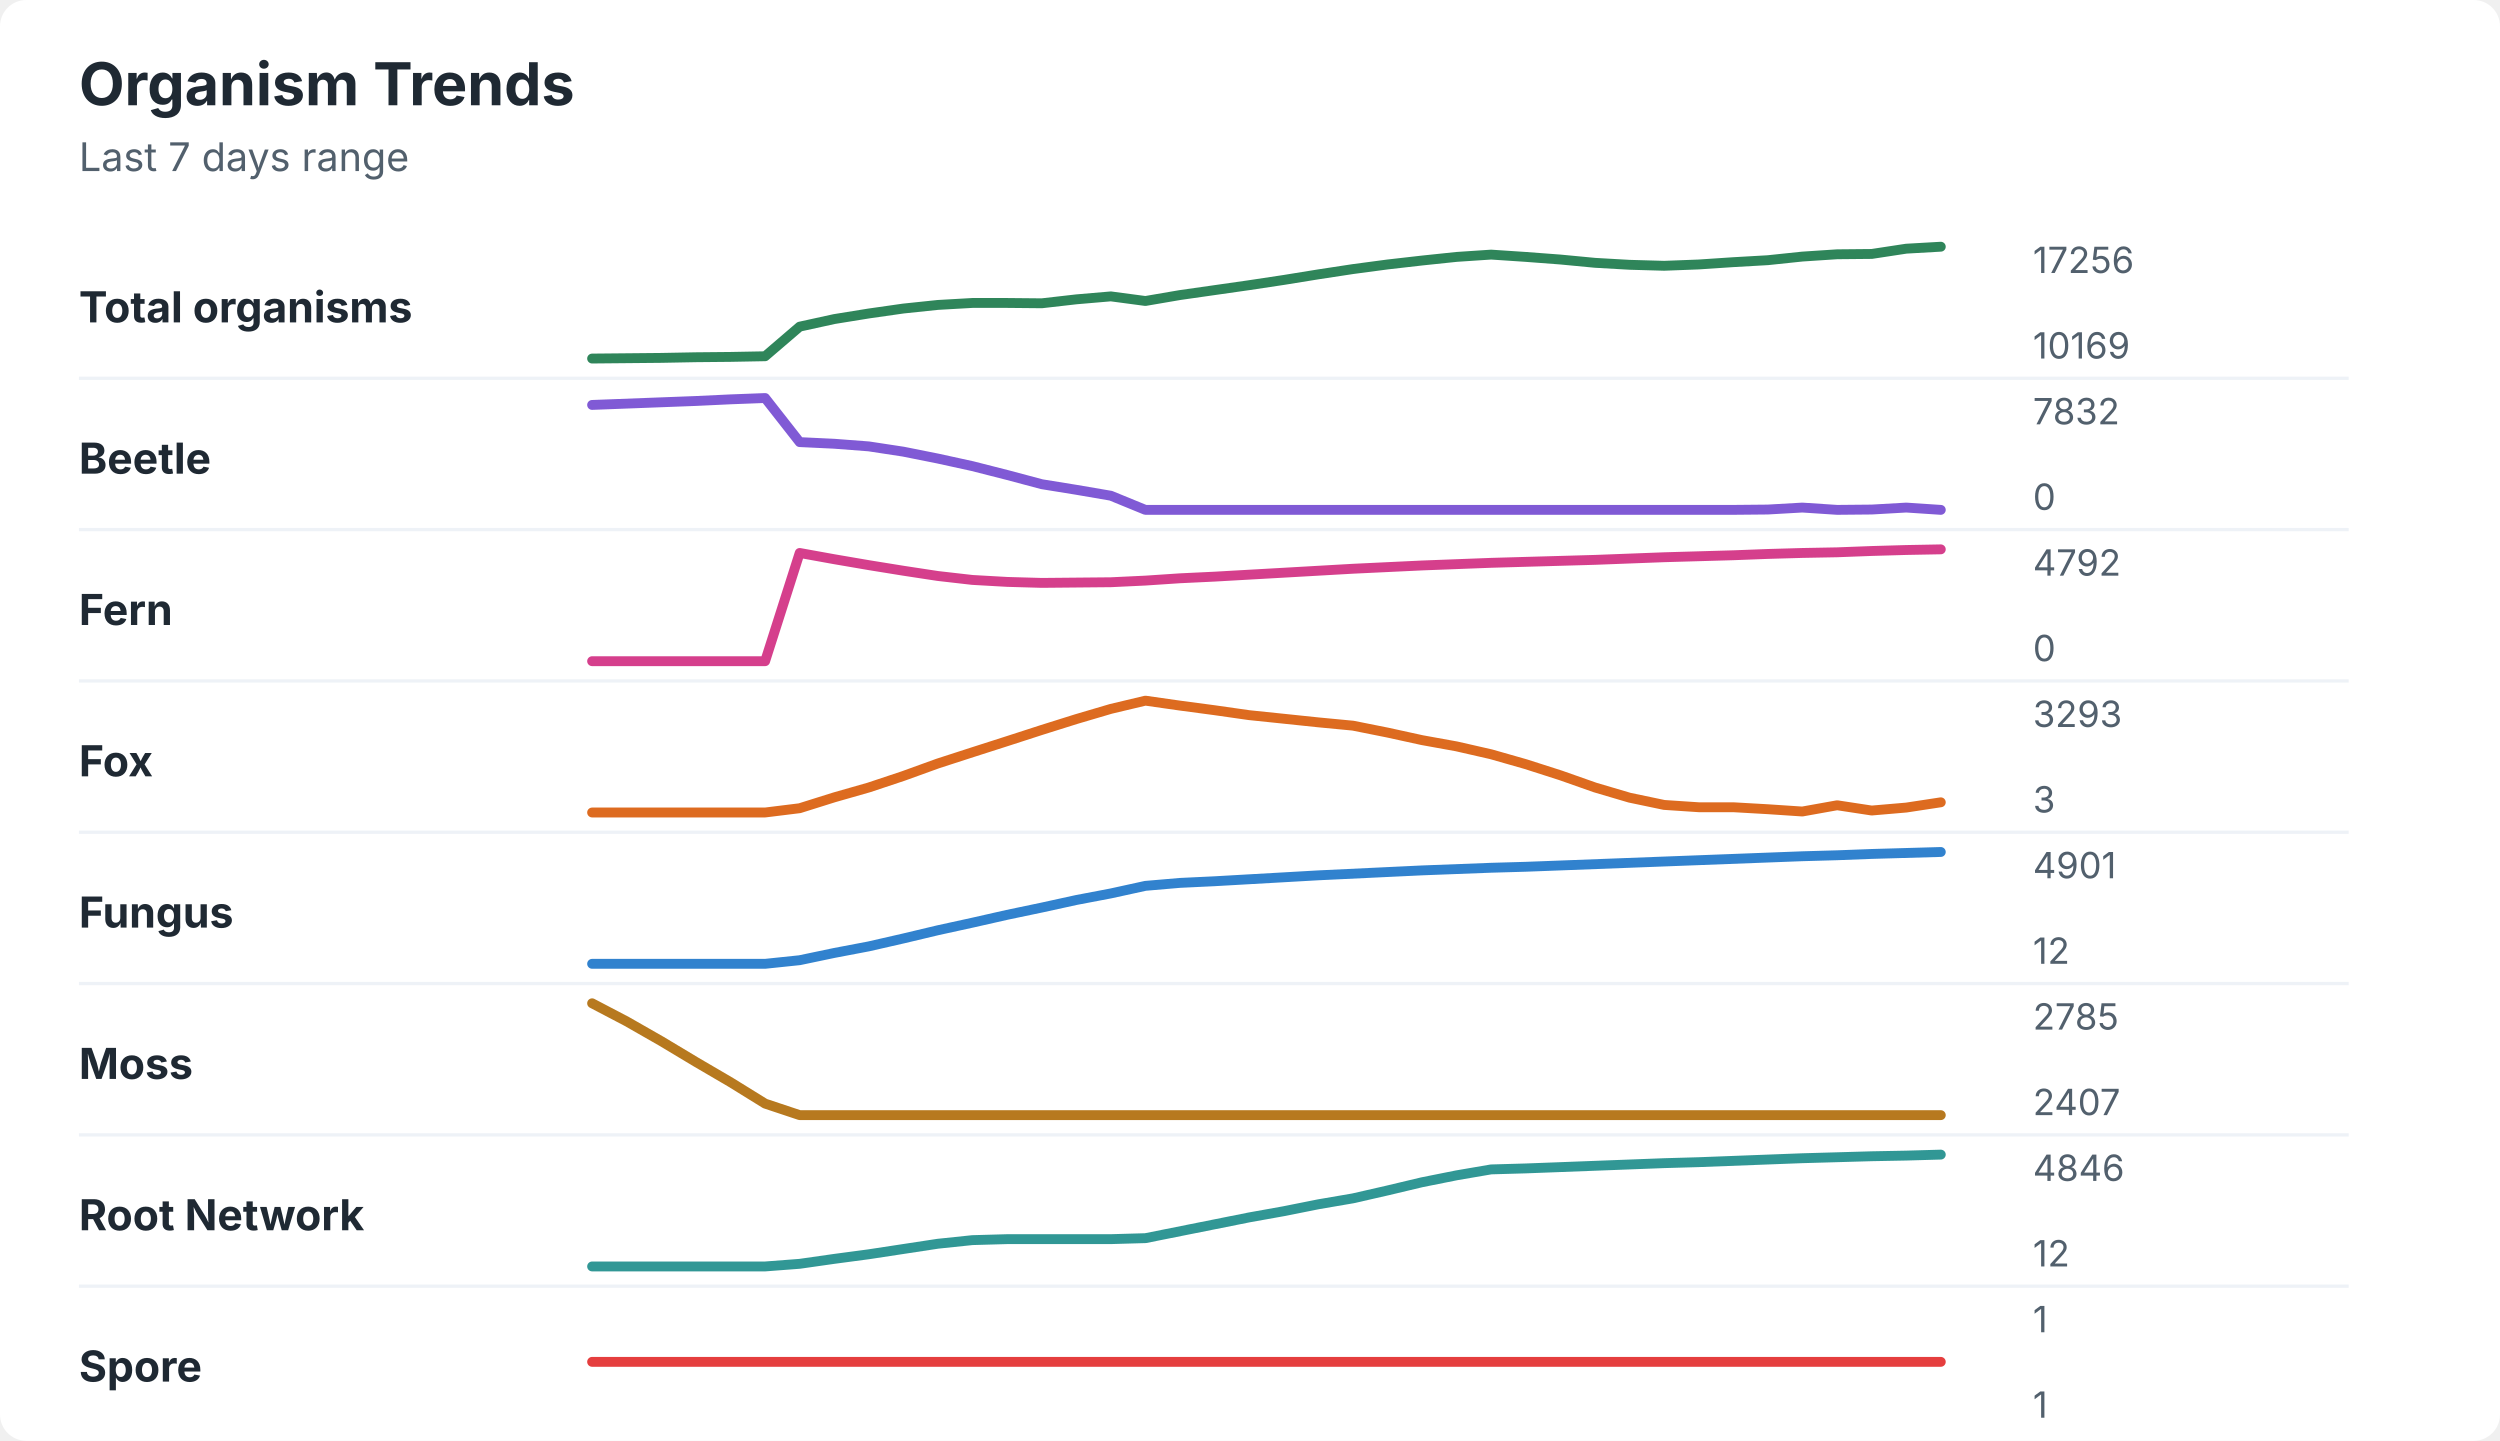
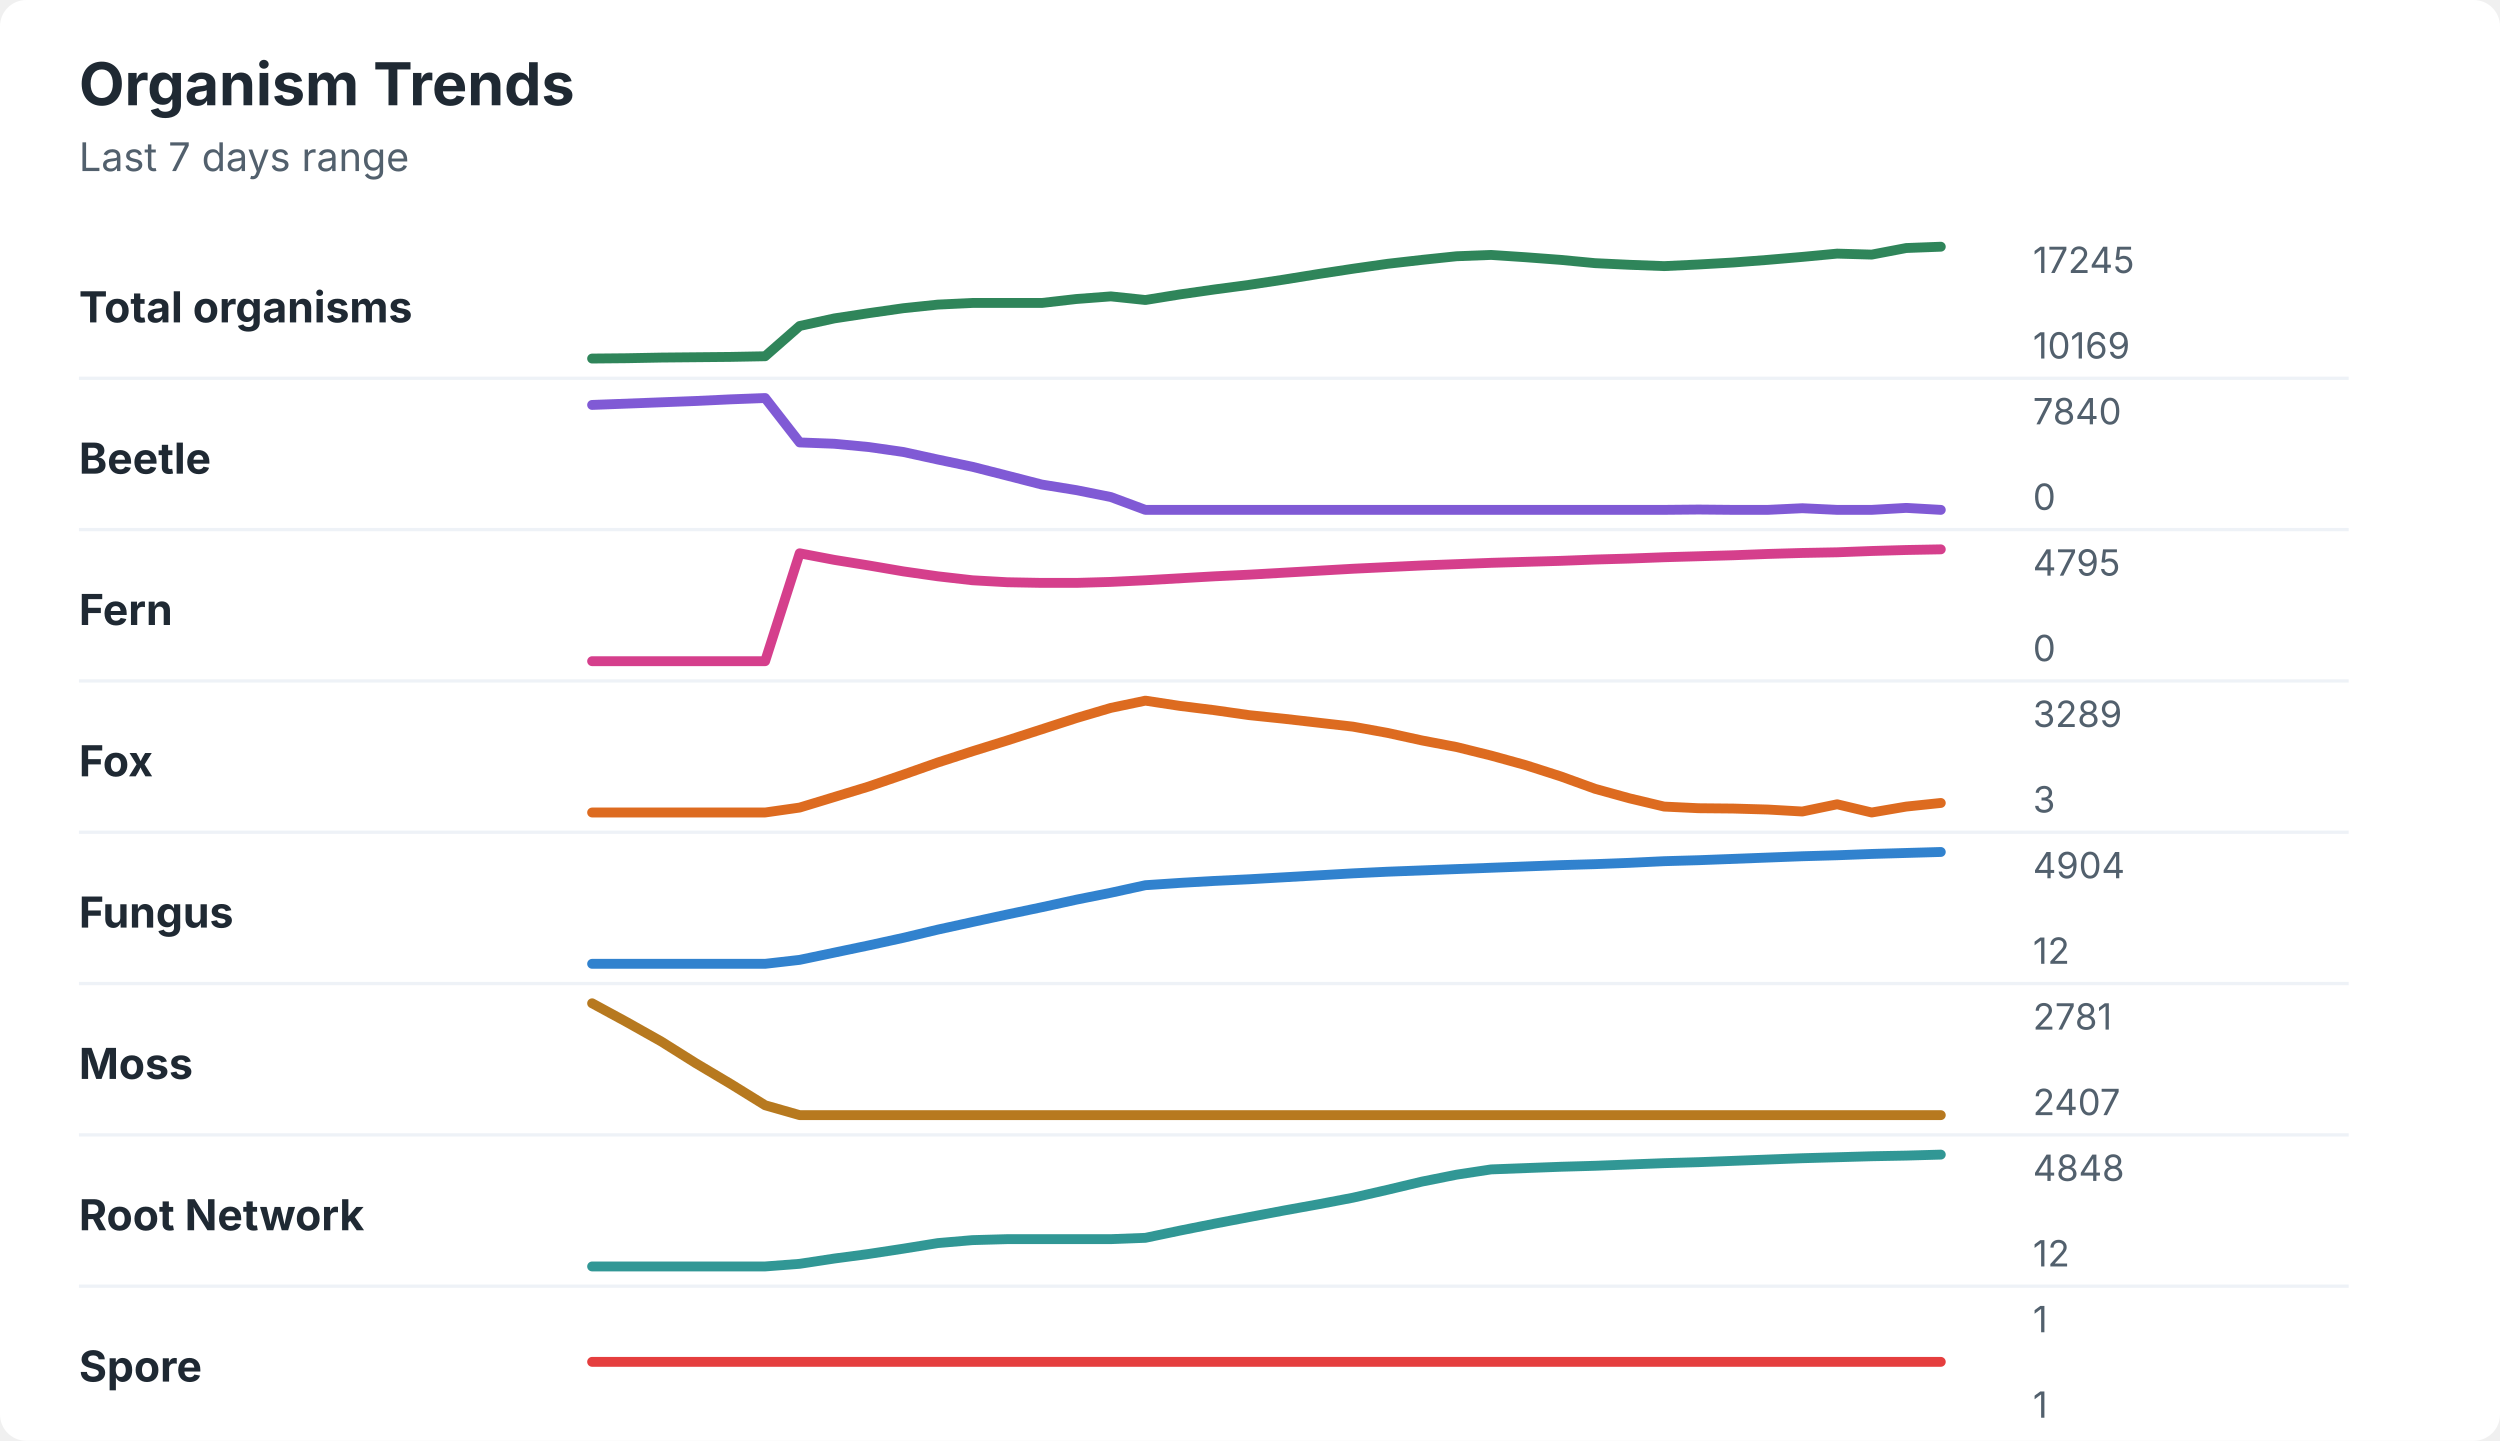
<svg xmlns="http://www.w3.org/2000/svg" width="760" height="438" viewBox="0 0 760 438" role="img" aria-labelledby="title desc">
  <rect width="760" height="438" rx="8" fill="#ffffff" />
  <style>
    text { font-family: -apple-system, BlinkMacSystemFont, "Segoe UI", sans-serif; }
    .title { font-size: 18px; font-weight: 700; fill: #1f2933; }
    .subtitle { font-size: 12px; fill: #52606d; }
    .label { font-size: 13px; font-weight: 650; fill: #1f2933; }
    .axis-value { font-size: 11px; fill: #52606d; }
    .separator { stroke: #eef2f7; stroke-width: 1; }
  </style>
  <text x="24" y="32" class="title">Organism Trends</text>
  <text x="24" y="52" class="subtitle">Last 7 days range</text>
  <text x="24" y="98" class="label">Total organisms</text>
-   <polyline points="180.0,109.0 190.5,108.9 201.0,108.8 211.5,108.6 222.1,108.5 232.6,108.3 243.1,99.3 253.6,97.0 264.1,95.3 274.6,93.8 285.1,92.7 295.6,92.1 306.2,92.1 316.7,92.2 327.2,91.0 337.7,90.1 348.2,91.5 358.7,89.7 369.2,88.2 379.7,86.7 390.3,85.1 400.8,83.4 411.3,81.8 421.8,80.4 432.3,79.2 442.8,78.1 453.3,77.4 463.8,78.1 474.4,78.9 484.9,79.9 495.4,80.5 505.9,80.8 516.4,80.4 526.9,79.7 537.4,79.1 547.9,78.0 558.5,77.3 569.0,77.2 579.5,75.6 590.0,75.0 " fill="none" stroke="#2f855a" stroke-width="3" stroke-linecap="round" stroke-linejoin="round" />
-   <text x="618" y="83" class="axis-value">17256</text>
+   <polyline points="180.0,109.0 190.5,108.9 201.0,108.7 211.5,108.6 222.1,108.5 232.6,108.3 243.1,99.1 253.6,96.8 264.1,95.2 274.6,93.7 285.1,92.6 295.6,92.1 306.2,92.1 316.7,92.1 327.2,90.9 337.7,90.1 348.2,91.2 358.7,89.5 369.2,88.0 379.7,86.6 390.3,85.0 400.8,83.3 411.3,81.7 421.8,80.2 432.3,79.0 442.8,77.9 453.3,77.5 463.8,78.2 474.4,79.0 484.9,80.0 495.4,80.5 505.9,80.9 516.4,80.4 526.9,79.8 537.4,79.0 547.9,78.1 558.5,77.1 569.0,77.4 579.5,75.4 590.0,75.0 " fill="none" stroke="#2f855a" stroke-width="3" stroke-linecap="round" stroke-linejoin="round" />
+   <text x="618" y="83" class="axis-value">17245</text>
  <text x="618" y="109" class="axis-value">10169</text>
  <line x1="24" y1="115.0" x2="714" y2="115.0" class="separator" />
  <text x="24" y="144" class="label">Beetle</text>
-   <polyline points="180.0,123.1 190.5,122.7 201.0,122.3 211.5,121.9 222.1,121.4 232.6,121.0 243.1,134.4 253.6,134.9 264.1,135.7 274.6,137.3 285.1,139.4 295.6,141.7 306.2,144.4 316.7,147.2 327.2,148.9 337.7,150.7 348.2,155.0 358.7,155.0 369.2,155.0 379.7,155.0 390.3,155.0 400.8,155.0 411.3,155.0 421.8,155.0 432.3,155.0 442.8,155.0 453.3,155.0 463.8,155.0 474.4,155.0 484.9,155.0 495.4,155.0 505.9,155.0 516.4,155.0 526.9,155.0 537.4,154.9 547.9,154.3 558.5,155.0 569.0,154.9 579.5,154.3 590.0,155.0 " fill="none" stroke="#805ad5" stroke-width="3" stroke-linecap="round" stroke-linejoin="round" />
-   <text x="618" y="129" class="axis-value">7832</text>
+   <polyline points="180.0,123.1 190.5,122.7 201.0,122.3 211.5,121.9 222.1,121.4 232.6,121.0 243.1,134.5 253.6,134.9 264.1,135.9 274.6,137.4 285.1,139.7 295.6,141.9 306.2,144.6 316.7,147.3 327.2,149.0 337.7,151.1 348.2,155.0 358.7,155.0 369.2,155.0 379.7,155.0 390.3,155.0 400.8,155.0 411.3,155.0 421.8,155.0 432.3,155.0 442.8,155.0 453.3,155.0 463.8,155.0 474.4,155.0 484.9,155.0 495.4,155.0 505.9,155.0 516.4,154.9 526.9,155.0 537.4,155.0 547.9,154.5 558.5,155.0 569.0,155.0 579.5,154.4 590.0,155.0 " fill="none" stroke="#805ad5" stroke-width="3" stroke-linecap="round" stroke-linejoin="round" />
+   <text x="618" y="129" class="axis-value">7840</text>
  <text x="618" y="155" class="axis-value">0</text>
  <line x1="24" y1="161.0" x2="714" y2="161.0" class="separator" />
  <text x="24" y="190" class="label">Fern</text>
-   <polyline points="180.0,201.0 190.5,201.0 201.0,201.0 211.5,201.0 222.1,201.0 232.6,201.0 243.1,168.1 253.6,170.0 264.1,171.8 274.6,173.5 285.1,175.1 295.6,176.3 306.2,176.9 316.7,177.2 327.2,177.1 337.7,177.0 348.2,176.5 358.7,175.8 369.2,175.3 379.7,174.7 390.3,174.1 400.8,173.5 411.3,172.9 421.8,172.4 432.3,171.9 442.8,171.5 453.3,171.1 463.8,170.8 474.4,170.5 484.9,170.2 495.4,169.8 505.9,169.4 516.4,169.1 526.9,168.8 537.4,168.4 547.9,168.1 558.5,167.9 569.0,167.5 579.5,167.2 590.0,167.0 " fill="none" stroke="#d53f8c" stroke-width="3" stroke-linecap="round" stroke-linejoin="round" />
-   <text x="618" y="175" class="axis-value">4792</text>
+   <polyline points="180.0,201.0 190.5,201.0 201.0,201.0 211.5,201.0 222.1,201.0 232.6,201.0 243.1,168.2 253.6,170.2 264.1,171.9 274.6,173.7 285.1,175.2 295.6,176.4 306.2,177.0 316.7,177.2 327.2,177.2 337.7,176.9 348.2,176.4 358.7,175.8 369.2,175.2 379.7,174.7 390.3,174.1 400.8,173.5 411.3,172.9 421.8,172.4 432.3,171.9 442.8,171.5 453.3,171.1 463.8,170.8 474.4,170.5 484.9,170.1 495.4,169.8 505.9,169.4 516.4,169.1 526.9,168.8 537.4,168.4 547.9,168.1 558.5,167.9 569.0,167.5 579.5,167.2 590.0,167.0 " fill="none" stroke="#d53f8c" stroke-width="3" stroke-linecap="round" stroke-linejoin="round" />
+   <text x="618" y="175" class="axis-value">4795</text>
  <text x="618" y="201" class="axis-value">0</text>
  <line x1="24" y1="207.0" x2="714" y2="207.0" class="separator" />
  <text x="24" y="236" class="label">Fox</text>
-   <polyline points="180.0,247.0 190.5,247.0 201.0,247.0 211.5,247.0 222.1,247.0 232.6,247.0 243.1,245.7 253.6,242.4 264.1,239.4 274.6,235.9 285.1,232.1 295.6,228.7 306.2,225.3 316.7,221.9 327.2,218.6 337.7,215.5 348.2,213.0 358.7,214.5 369.2,215.9 379.7,217.4 390.3,218.5 400.8,219.6 411.3,220.6 421.8,222.7 432.3,225.0 442.8,226.9 453.3,229.3 463.8,232.3 474.4,235.7 484.9,239.4 495.4,242.5 505.9,244.7 516.4,245.4 526.9,245.4 537.4,246.0 547.9,246.7 558.5,244.8 569.0,246.4 579.5,245.5 590.0,243.9 " fill="none" stroke="#dd6b20" stroke-width="3" stroke-linecap="round" stroke-linejoin="round" />
-   <text x="618" y="221" class="axis-value">3293</text>
+   <polyline points="180.0,247.0 190.5,247.0 201.0,247.0 211.5,247.0 222.1,247.0 232.6,247.0 243.1,245.5 253.6,242.3 264.1,239.1 274.6,235.5 285.1,231.8 295.6,228.4 306.2,225.1 316.7,221.7 327.2,218.3 337.7,215.2 348.2,213.0 358.7,214.6 369.2,215.9 379.7,217.4 390.3,218.5 400.8,219.7 411.3,220.9 421.8,222.8 432.3,225.1 442.8,227.1 453.3,229.7 463.8,232.6 474.4,236.0 484.9,239.8 495.4,242.7 505.9,245.2 516.4,245.7 526.9,245.8 537.4,246.1 547.9,246.7 558.5,244.5 569.0,247.0 579.5,245.2 590.0,244.1 " fill="none" stroke="#dd6b20" stroke-width="3" stroke-linecap="round" stroke-linejoin="round" />
+   <text x="618" y="221" class="axis-value">3289</text>
  <text x="618" y="247" class="axis-value">3</text>
  <line x1="24" y1="253.0" x2="714" y2="253.0" class="separator" />
  <text x="24" y="282" class="label">Fungus</text>
-   <polyline points="180.0,293.0 190.5,293.0 201.0,293.0 211.5,293.0 222.1,293.0 232.6,293.0 243.1,291.9 253.6,289.7 264.1,287.7 274.6,285.3 285.1,282.8 295.6,280.5 306.2,278.1 316.7,275.9 327.2,273.6 337.7,271.6 348.2,269.3 358.7,268.4 369.2,267.9 379.7,267.3 390.3,266.7 400.8,266.1 411.3,265.6 421.8,265.1 432.3,264.6 442.8,264.2 453.3,263.8 463.8,263.5 474.4,263.1 484.9,262.7 495.4,262.3 505.9,261.9 516.4,261.5 526.9,261.1 537.4,260.7 547.9,260.3 558.5,260.0 569.0,259.6 579.5,259.3 590.0,259.0 " fill="none" stroke="#3182ce" stroke-width="3" stroke-linecap="round" stroke-linejoin="round" />
-   <text x="618" y="267" class="axis-value">4901</text>
+   <polyline points="180.0,293.0 190.5,293.0 201.0,293.0 211.5,293.0 222.1,293.0 232.6,293.0 243.1,291.8 253.6,289.6 264.1,287.4 274.6,285.1 285.1,282.6 295.6,280.3 306.2,278.0 316.7,275.8 327.2,273.5 337.7,271.4 348.2,269.1 358.7,268.4 369.2,267.8 379.7,267.3 390.3,266.7 400.8,266.1 411.3,265.5 421.8,265.0 432.3,264.6 442.8,264.2 453.3,263.8 463.8,263.4 474.4,263.0 484.9,262.7 495.4,262.3 505.9,261.8 516.4,261.5 526.9,261.1 537.4,260.7 547.9,260.3 558.5,260.0 569.0,259.6 579.5,259.3 590.0,259.0 " fill="none" stroke="#3182ce" stroke-width="3" stroke-linecap="round" stroke-linejoin="round" />
+   <text x="618" y="267" class="axis-value">4904</text>
  <text x="618" y="293" class="axis-value">12</text>
  <line x1="24" y1="299.0" x2="714" y2="299.0" class="separator" />
  <text x="24" y="328" class="label">Moss</text>
-   <polyline points="180.0,305.0 190.5,310.5 201.0,316.5 211.5,322.8 222.1,329.0 232.6,335.5 243.1,339.0 253.6,339.0 264.1,339.0 274.6,339.0 285.1,339.0 295.6,339.0 306.2,339.0 316.7,339.0 327.2,339.0 337.7,339.0 348.2,339.0 358.7,339.0 369.2,339.0 379.7,339.0 390.3,339.0 400.8,339.0 411.3,339.0 421.8,339.0 432.3,339.0 442.8,339.0 453.3,339.0 463.8,339.0 474.4,339.0 484.9,339.0 495.4,339.0 505.9,339.0 516.4,339.0 526.9,339.0 537.4,339.0 547.9,339.0 558.5,339.0 569.0,339.0 579.5,339.0 590.0,339.0 " fill="none" stroke="#b7791f" stroke-width="3" stroke-linecap="round" stroke-linejoin="round" />
-   <text x="618" y="313" class="axis-value">2785</text>
+   <polyline points="180.0,305.0 190.5,310.7 201.0,316.6 211.5,323.2 222.1,329.5 232.6,336.0 243.1,339.0 253.6,339.0 264.1,339.0 274.6,339.0 285.1,339.0 295.6,339.0 306.2,339.0 316.7,339.0 327.2,339.0 337.7,339.0 348.2,339.0 358.7,339.0 369.2,339.0 379.7,339.0 390.3,339.0 400.8,339.0 411.3,339.0 421.8,339.0 432.3,339.0 442.8,339.0 453.3,339.0 463.8,339.0 474.4,339.0 484.9,339.0 495.4,339.0 505.9,339.0 516.4,339.0 526.9,339.0 537.4,339.0 547.9,339.0 558.5,339.0 569.0,339.0 579.5,339.0 590.0,339.0 " fill="none" stroke="#b7791f" stroke-width="3" stroke-linecap="round" stroke-linejoin="round" />
+   <text x="618" y="313" class="axis-value">2781</text>
  <text x="618" y="339" class="axis-value">2407</text>
  <line x1="24" y1="345.0" x2="714" y2="345.0" class="separator" />
  <text x="24" y="374" class="label">Root Network</text>
-   <polyline points="180.0,385.0 190.5,385.0 201.0,385.0 211.5,385.0 222.1,385.0 232.6,385.0 243.1,384.2 253.6,382.7 264.1,381.3 274.6,379.7 285.1,378.1 295.6,377.0 306.2,376.7 316.7,376.7 327.2,376.7 337.7,376.7 348.2,376.4 358.7,374.3 369.2,372.2 379.7,370.1 390.3,368.2 400.8,366.1 411.3,364.3 421.8,361.9 432.3,359.4 442.8,357.3 453.3,355.5 463.8,355.2 474.4,354.8 484.9,354.4 495.4,354.0 505.9,353.6 516.4,353.3 526.9,352.9 537.4,352.5 547.9,352.1 558.5,351.8 569.0,351.5 579.5,351.3 590.0,351.0 " fill="none" stroke="#319795" stroke-width="3" stroke-linecap="round" stroke-linejoin="round" />
-   <text x="618" y="359" class="axis-value">4846</text>
+   <polyline points="180.0,385.0 190.5,385.0 201.0,385.0 211.5,385.0 222.1,385.0 232.6,385.0 243.1,384.2 253.6,382.6 264.1,381.2 274.6,379.6 285.1,377.9 295.6,377.0 306.2,376.7 316.7,376.7 327.2,376.7 337.7,376.7 348.2,376.3 358.7,374.1 369.2,372.0 379.7,370.0 390.3,368.0 400.8,366.1 411.3,364.1 421.8,361.7 432.3,359.2 442.8,357.1 453.3,355.5 463.8,355.1 474.4,354.7 484.9,354.4 495.4,354.0 505.9,353.6 516.4,353.3 526.9,352.9 537.4,352.5 547.9,352.1 558.5,351.8 569.0,351.5 579.5,351.3 590.0,351.0 " fill="none" stroke="#319795" stroke-width="3" stroke-linecap="round" stroke-linejoin="round" />
+   <text x="618" y="359" class="axis-value">4848</text>
  <text x="618" y="385" class="axis-value">12</text>
  <line x1="24" y1="391.0" x2="714" y2="391.0" class="separator" />
  <text x="24" y="420" class="label">Spore</text>
  <polyline points="180.0,414.0 190.5,414.0 201.0,414.0 211.5,414.0 222.1,414.0 232.6,414.0 243.1,414.0 253.6,414.0 264.1,414.0 274.6,414.0 285.1,414.0 295.6,414.0 306.2,414.0 316.7,414.0 327.2,414.0 337.7,414.0 348.2,414.0 358.7,414.0 369.2,414.0 379.7,414.0 390.3,414.0 400.8,414.0 411.3,414.0 421.8,414.0 432.3,414.0 442.8,414.0 453.3,414.0 463.8,414.0 474.4,414.0 484.9,414.0 495.4,414.0 505.9,414.0 516.4,414.0 526.9,414.0 537.4,414.0 547.9,414.0 558.5,414.0 569.0,414.0 579.5,414.0 590.0,414.0 " fill="none" stroke="#e53e3e" stroke-width="3" stroke-linecap="round" stroke-linejoin="round" />
  <text x="618" y="405" class="axis-value">1</text>
  <text x="618" y="431" class="axis-value">1</text>
</svg>
